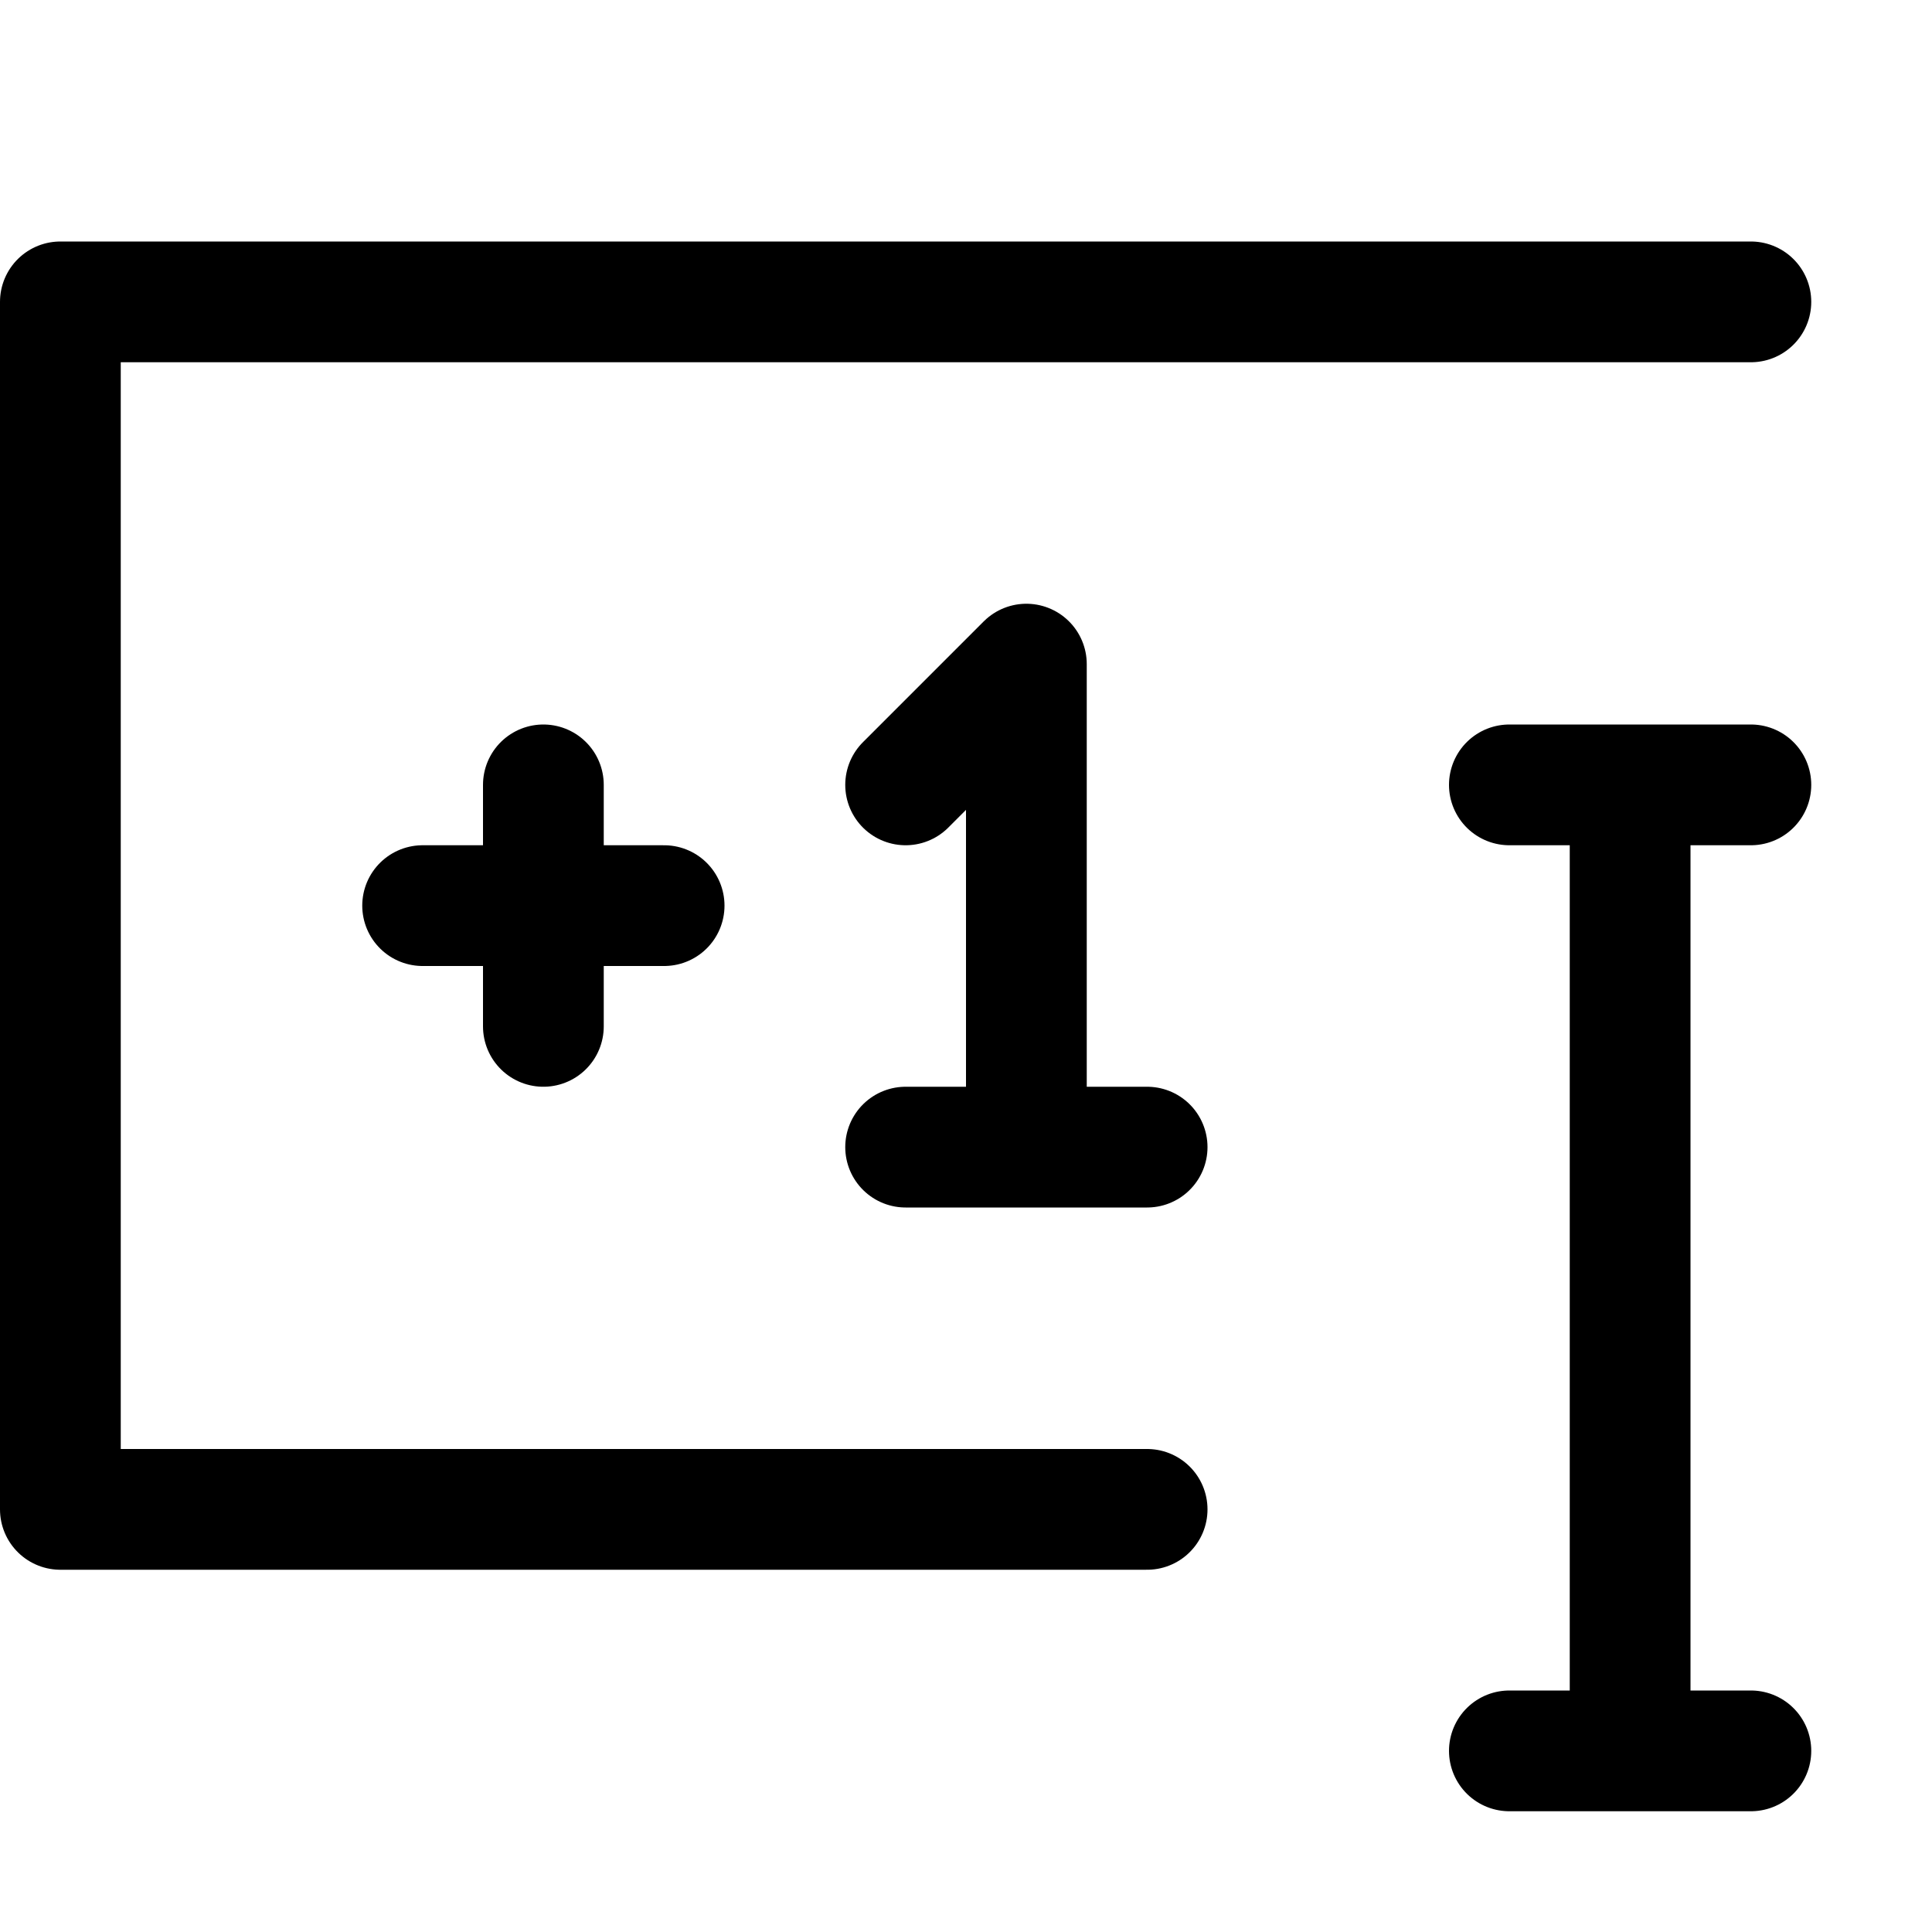
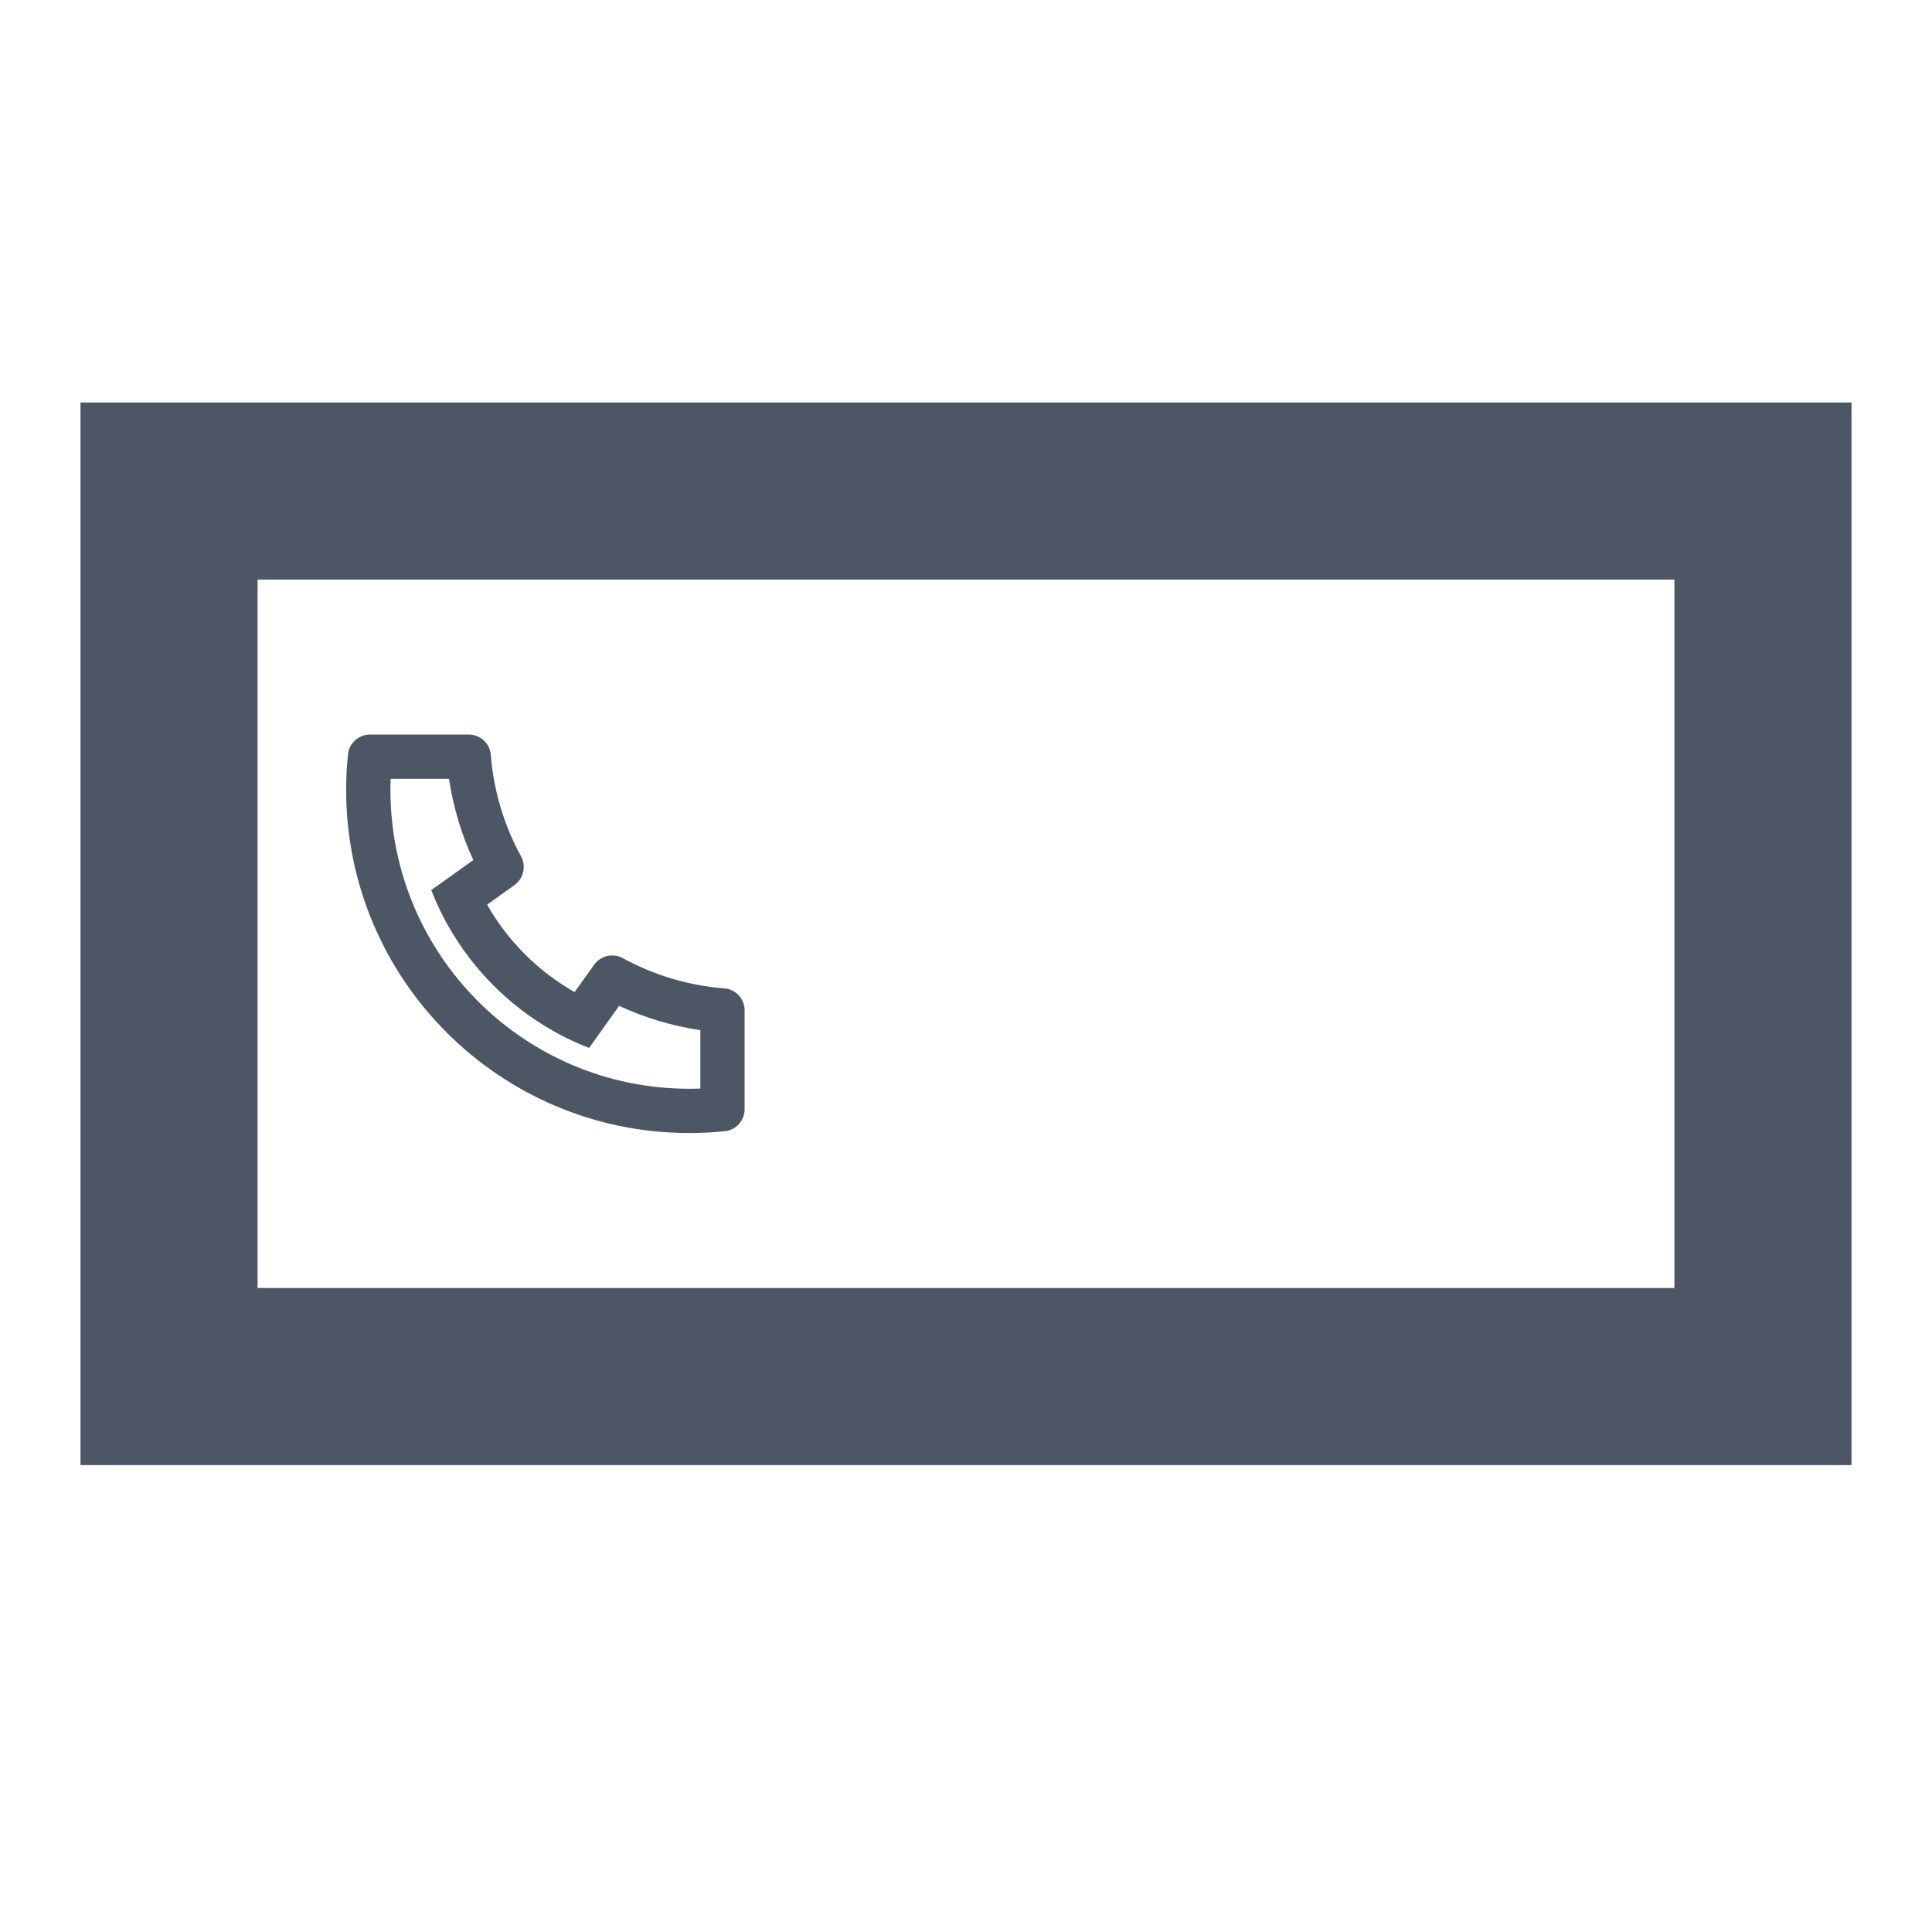
- <svg xmlns="http://www.w3.org/2000/svg" width="16" height="16" fill="none">
-   <path stroke="#000" stroke-linecap="round" stroke-linejoin="round" d="M7.5 9.5h1m1 0h-1m-1-3 1-1v4" />
-   <path stroke="#000" stroke-linecap="round" d="M3.5 7.5h2M4.5 8.5v-2" />
-   <path stroke="#000" stroke-linecap="round" stroke-linejoin="round" d="M12.5 6.5h1m1 0h-1m0 0v8m-1 0h2M14.5 2.5H.5v10h9" />
+ <svg xmlns="http://www.w3.org/2000/svg" width="24" height="24" viewBox="0 0 24 24" fill="none">
+   <path fill-rule="evenodd" clip-rule="evenodd" d="M1 5H23V18.2H1V5ZM3.2 16V7.2H20.8V16H3.2Z" fill="#4C5664" />
+   <path d="M6.051 11.238C6.309 11.691 6.684 12.066 7.138 12.324L7.381 11.984C7.42 11.929 7.478 11.891 7.543 11.876C7.609 11.861 7.677 11.87 7.736 11.902C8.125 12.115 8.555 12.243 8.997 12.278C9.066 12.283 9.13 12.314 9.177 12.365C9.224 12.416 9.25 12.483 9.25 12.552V13.779C9.25 13.847 9.225 13.913 9.179 13.963C9.134 14.014 9.071 14.046 9.003 14.052C8.857 14.068 8.71 14.075 8.563 14.075C6.209 14.075 4.3 12.166 4.3 9.812C4.3 9.665 4.307 9.518 4.323 9.372C4.33 9.304 4.361 9.241 4.412 9.196C4.462 9.15 4.528 9.125 4.596 9.125H5.823C5.892 9.125 5.959 9.151 6.01 9.198C6.061 9.245 6.092 9.309 6.097 9.378C6.132 9.82 6.26 10.25 6.473 10.639C6.505 10.698 6.514 10.766 6.499 10.832C6.484 10.898 6.446 10.955 6.391 10.994L6.051 11.238ZM5.357 11.057L5.88 10.684C5.731 10.364 5.63 10.024 5.578 9.675H4.853C4.851 9.721 4.85 9.767 4.85 9.812C4.85 11.863 6.512 13.525 8.563 13.525C8.608 13.525 8.654 13.524 8.7 13.522V12.797C8.351 12.745 8.011 12.644 7.691 12.495L7.318 13.018C7.168 12.96 7.022 12.891 6.881 12.812L6.866 12.803C6.326 12.496 5.879 12.049 5.572 11.509L5.563 11.494C5.484 11.353 5.416 11.207 5.357 11.057Z" fill="#4C5664" />
</svg>
